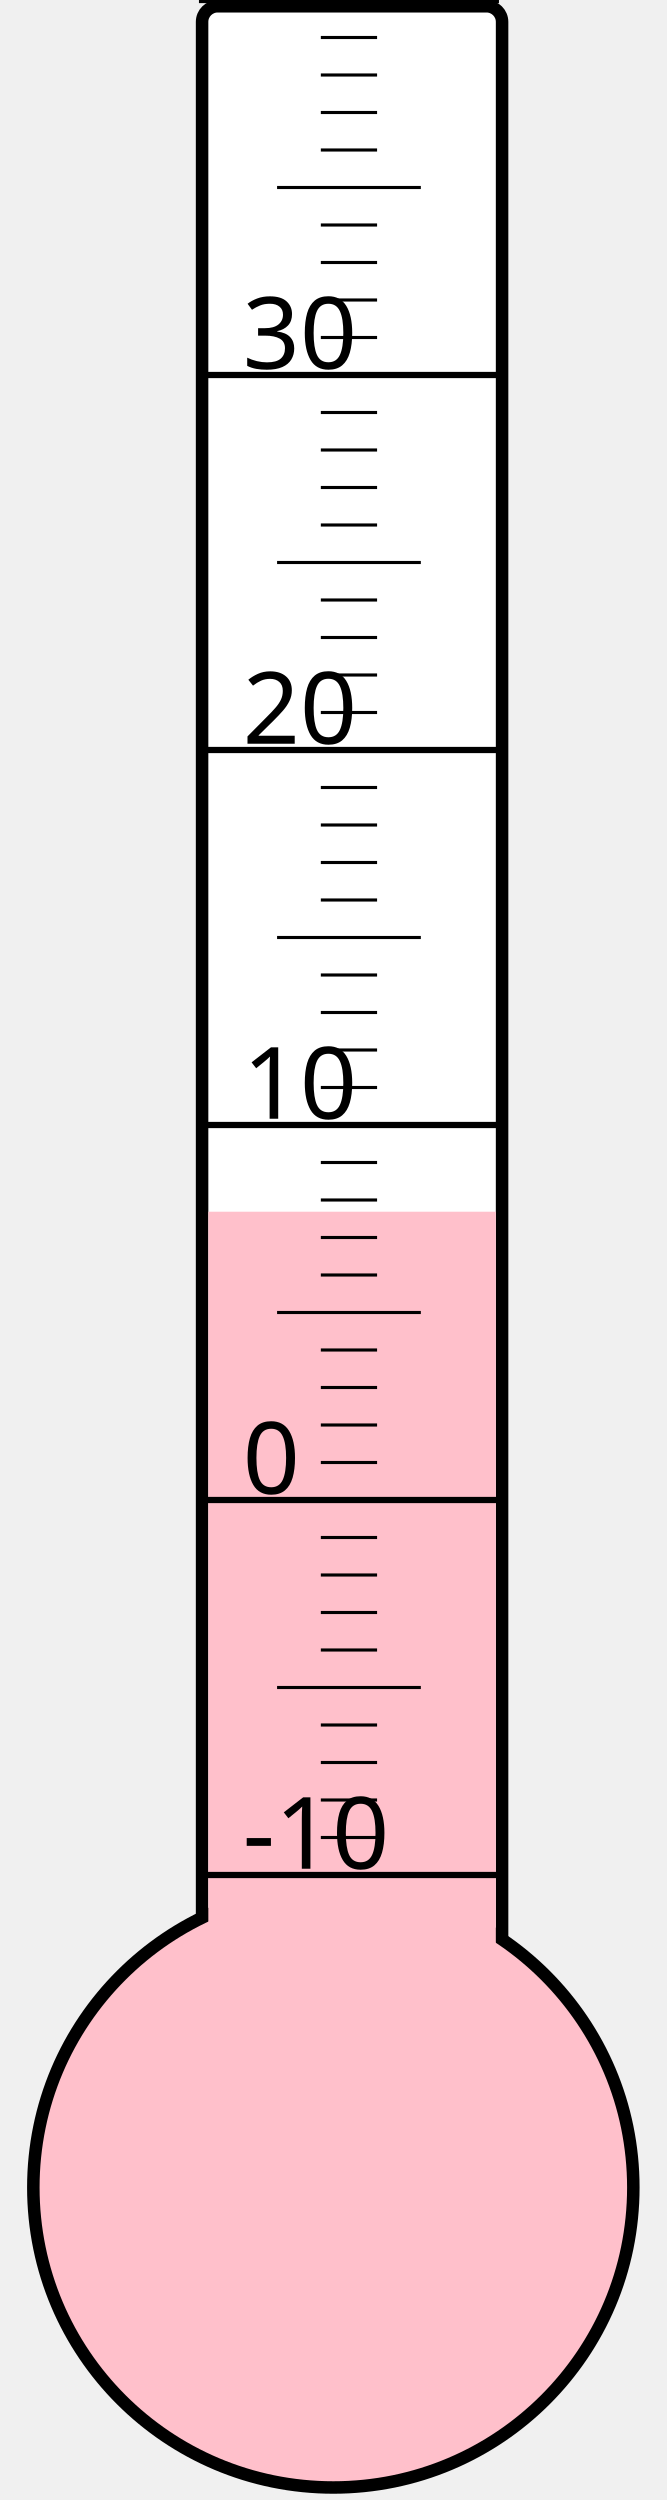
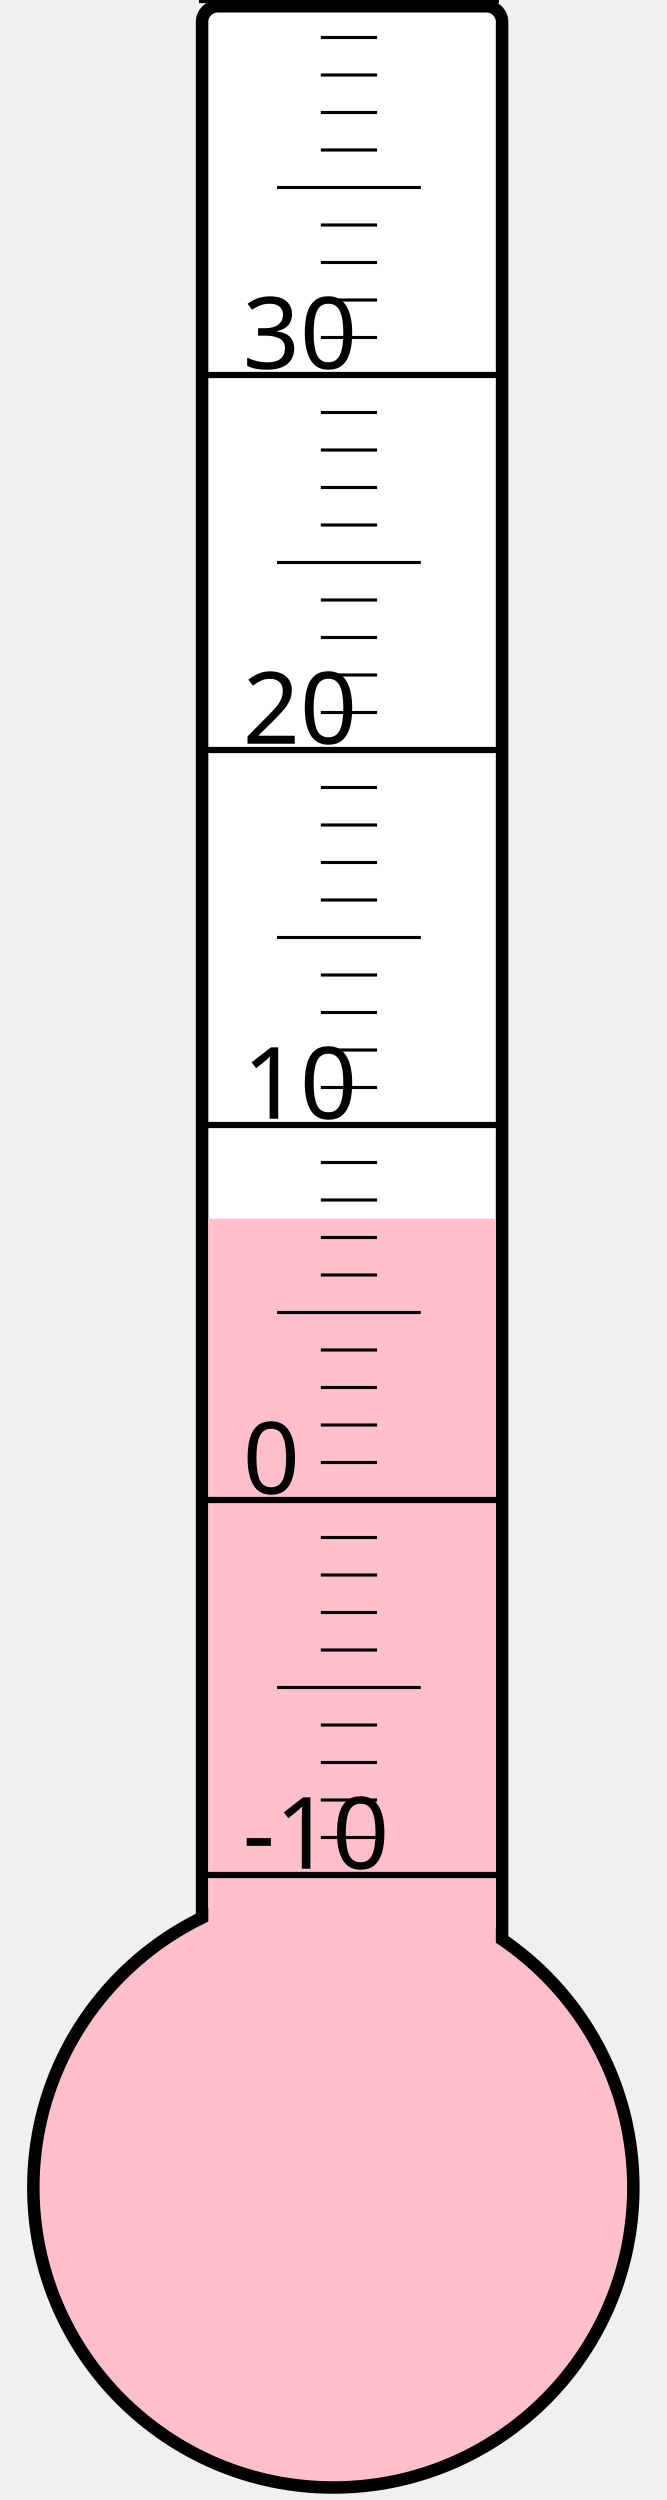
<svg xmlns="http://www.w3.org/2000/svg" width="40px" height="150px" viewBox="0 0 200 800">
  <rect width="200" height="800" x="0" y="0" style="fill: #ffffeb; fill-opacity: 0;" />
  <rect width="96" height="680" x="58" y="2" rx="5" ry="5" style="fill: white; fill-opacity: 1; stroke: black; stroke-width: 4;" />
  <circle cx="100" cy="700" r="96" style="fill: pink; stroke: black; stroke-width: 4;" />
-   <rect width="92" height="312.25" x="60" y="387.75" style="fill: pink; fill-opacity: 1; stroke-width: 0;" />
+   <rect width="92" height="310.0" x="60" y="390.0" style="fill: pink; fill-opacity: 1; stroke-width: 0;" />
  <text x="71" y="598" style="font-family: sans-serif; font-size: 24pt;">-10</text>
  <text x="71" y="478" style="font-family: sans-serif; font-size: 24pt;">0</text>
  <text x="71" y="358" style="font-family: sans-serif; font-size: 24pt;">10</text>
  <text x="71" y="238" style="font-family: sans-serif; font-size: 24pt;">20</text>
  <text x="71" y="118" style="font-family: sans-serif; font-size: 24pt;">30</text>
  <g style="stroke: black;">
    <line x1="57" y1="600" x2="153" y2="600" style="stroke-width: 2;" />
    <line x1="96" y1="588" x2="114" y2="588" style="stroke-width: 1;" />
    <line x1="96" y1="576" x2="114" y2="576" style="stroke-width: 1;" />
    <line x1="96" y1="564" x2="114" y2="564" style="stroke-width: 1;" />
    <line x1="96" y1="552" x2="114" y2="552" style="stroke-width: 1;" />
    <line x1="82" y1="540" x2="128" y2="540" style="stroke-width: 1;" />
    <line x1="96" y1="528" x2="114" y2="528" style="stroke-width: 1;" />
    <line x1="96" y1="516" x2="114" y2="516" style="stroke-width: 1;" />
    <line x1="96" y1="504" x2="114" y2="504" style="stroke-width: 1;" />
    <line x1="96" y1="492" x2="114" y2="492" style="stroke-width: 1;" />
    <line x1="57" y1="480" x2="153" y2="480" style="stroke-width: 2;" />
    <line x1="96" y1="468" x2="114" y2="468" style="stroke-width: 1;" />
    <line x1="96" y1="456" x2="114" y2="456" style="stroke-width: 1;" />
    <line x1="96" y1="444" x2="114" y2="444" style="stroke-width: 1;" />
    <line x1="96" y1="432" x2="114" y2="432" style="stroke-width: 1;" />
    <line x1="82" y1="420" x2="128" y2="420" style="stroke-width: 1;" />
    <line x1="96" y1="408" x2="114" y2="408" style="stroke-width: 1;" />
    <line x1="96" y1="396" x2="114" y2="396" style="stroke-width: 1;" />
    <line x1="96" y1="384" x2="114" y2="384" style="stroke-width: 1;" />
    <line x1="96" y1="372" x2="114" y2="372" style="stroke-width: 1;" />
    <line x1="57" y1="360" x2="153" y2="360" style="stroke-width: 2;" />
    <line x1="96" y1="348" x2="114" y2="348" style="stroke-width: 1;" />
    <line x1="96" y1="336" x2="114" y2="336" style="stroke-width: 1;" />
    <line x1="96" y1="324" x2="114" y2="324" style="stroke-width: 1;" />
    <line x1="96" y1="312" x2="114" y2="312" style="stroke-width: 1;" />
    <line x1="82" y1="300" x2="128" y2="300" style="stroke-width: 1;" />
    <line x1="96" y1="288" x2="114" y2="288" style="stroke-width: 1;" />
    <line x1="96" y1="276" x2="114" y2="276" style="stroke-width: 1;" />
    <line x1="96" y1="264" x2="114" y2="264" style="stroke-width: 1;" />
    <line x1="96" y1="252" x2="114" y2="252" style="stroke-width: 1;" />
    <line x1="57" y1="240" x2="153" y2="240" style="stroke-width: 2;" />
    <line x1="96" y1="228" x2="114" y2="228" style="stroke-width: 1;" />
    <line x1="96" y1="216" x2="114" y2="216" style="stroke-width: 1;" />
    <line x1="96" y1="204" x2="114" y2="204" style="stroke-width: 1;" />
    <line x1="96" y1="192" x2="114" y2="192" style="stroke-width: 1;" />
    <line x1="82" y1="180" x2="128" y2="180" style="stroke-width: 1;" />
    <line x1="96" y1="168" x2="114" y2="168" style="stroke-width: 1;" />
    <line x1="96" y1="156" x2="114" y2="156" style="stroke-width: 1;" />
    <line x1="96" y1="144" x2="114" y2="144" style="stroke-width: 1;" />
    <line x1="96" y1="132" x2="114" y2="132" style="stroke-width: 1;" />
    <line x1="57" y1="120" x2="153" y2="120" style="stroke-width: 2;" />
    <line x1="96" y1="108" x2="114" y2="108" style="stroke-width: 1;" />
    <line x1="96" y1="96" x2="114" y2="96" style="stroke-width: 1;" />
    <line x1="96" y1="84" x2="114" y2="84" style="stroke-width: 1;" />
    <line x1="96" y1="72" x2="114" y2="72" style="stroke-width: 1;" />
    <line x1="82" y1="60" x2="128" y2="60" style="stroke-width: 1;" />
    <line x1="96" y1="48" x2="114" y2="48" style="stroke-width: 1;" />
    <line x1="96" y1="36" x2="114" y2="36" style="stroke-width: 1;" />
    <line x1="96" y1="24" x2="114" y2="24" style="stroke-width: 1;" />
    <line x1="96" y1="12" x2="114" y2="12" style="stroke-width: 1;" />
    <line x1="57" y1="0" x2="153" y2="0" style="stroke-width: 2;" />
  </g>
</svg>
